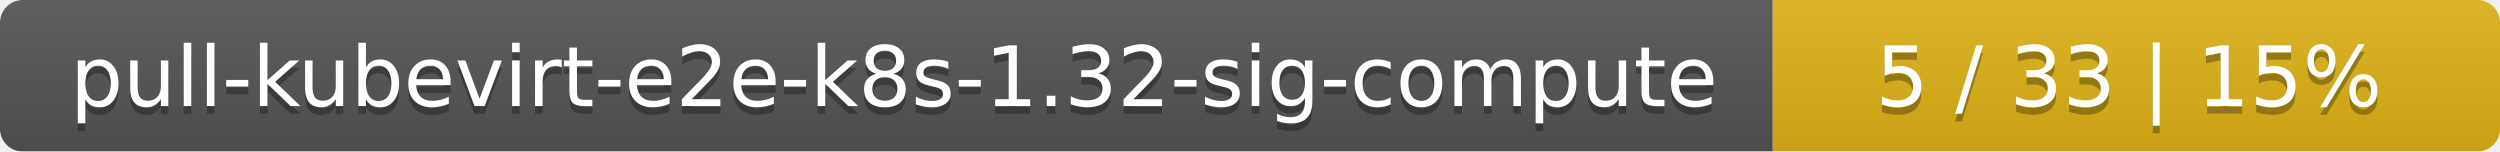
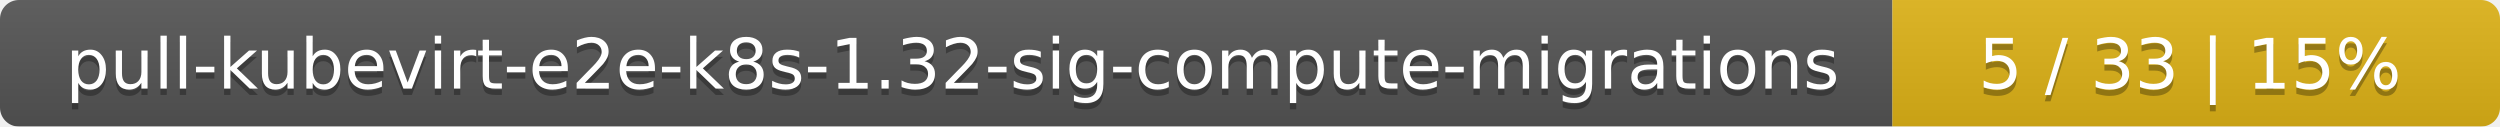
- <svg xmlns="http://www.w3.org/2000/svg" width="330" height="20">
+ <svg xmlns="http://www.w3.org/2000/svg" width="395" height="20">
  <linearGradient id="smooth" x2="0" y2="100%">
    <stop offset="0" stop-color="#bbb" stop-opacity=".1" />
    <stop offset="1" stop-opacity=".1" />
  </linearGradient>
  <mask id="round">
-     <rect width="330" height="20" rx="3" fill="#fff" />
+     <rect width="395" height="20" rx="3" fill="#fff" />
  </mask>
  <g mask="url(#round)">
-     <rect width="234" height="20" fill="#555" />
-     <rect x="234" width="96" height="20" fill="#dfb317" />
-     <rect width="330" height="20" fill="url(#smooth)" />
+     <rect width="299" height="20" fill="#555" />
+     <rect x="299" width="96" height="20" fill="#dfb317" />
+     <rect width="395" height="20" fill="url(#smooth)" />
  </g>
  <g fill="#fff" text-anchor="middle" font-family="DejaVu Sans,Verdana,Geneva,sans-serif" font-size="11">
-     <text x="118" y="15" fill="#010101" fill-opacity=".3">pull-kubevirt-e2e-k8s-1.32-sig-compute</text>
-     <text x="118" y="14">pull-kubevirt-e2e-k8s-1.32-sig-compute</text>
-     <text x="281" y="15" fill="#010101" fill-opacity=".3">5 / 33    |    15%</text>
-     <text x="281" y="14">5 / 33    |    15%</text>
+     <text x="150.5" y="15" fill="#010101" fill-opacity=".3">pull-kubevirt-e2e-k8s-1.32-sig-compute-migrations</text>
+     <text x="150.5" y="14">pull-kubevirt-e2e-k8s-1.32-sig-compute-migrations</text>
+     <text x="346" y="15" fill="#010101" fill-opacity=".3">5 / 33    |    15%</text>
+     <text x="346" y="14">5 / 33    |    15%</text>
  </g>
</svg>
